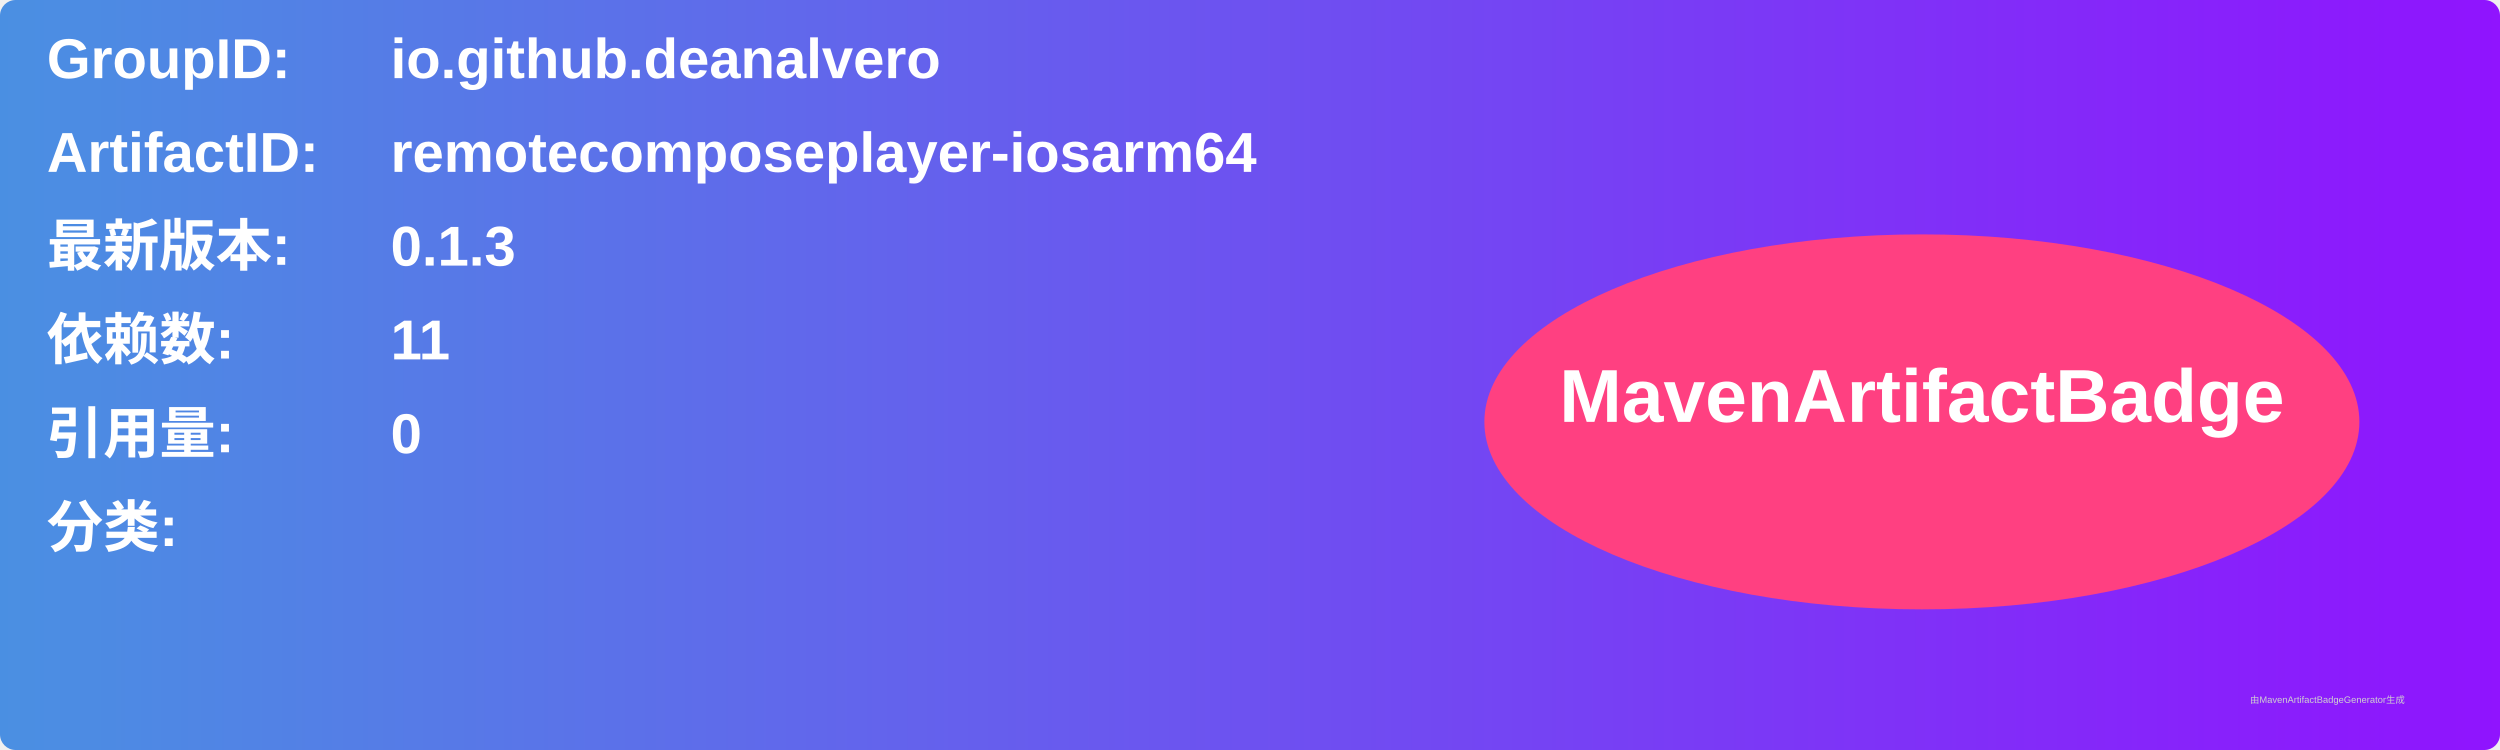
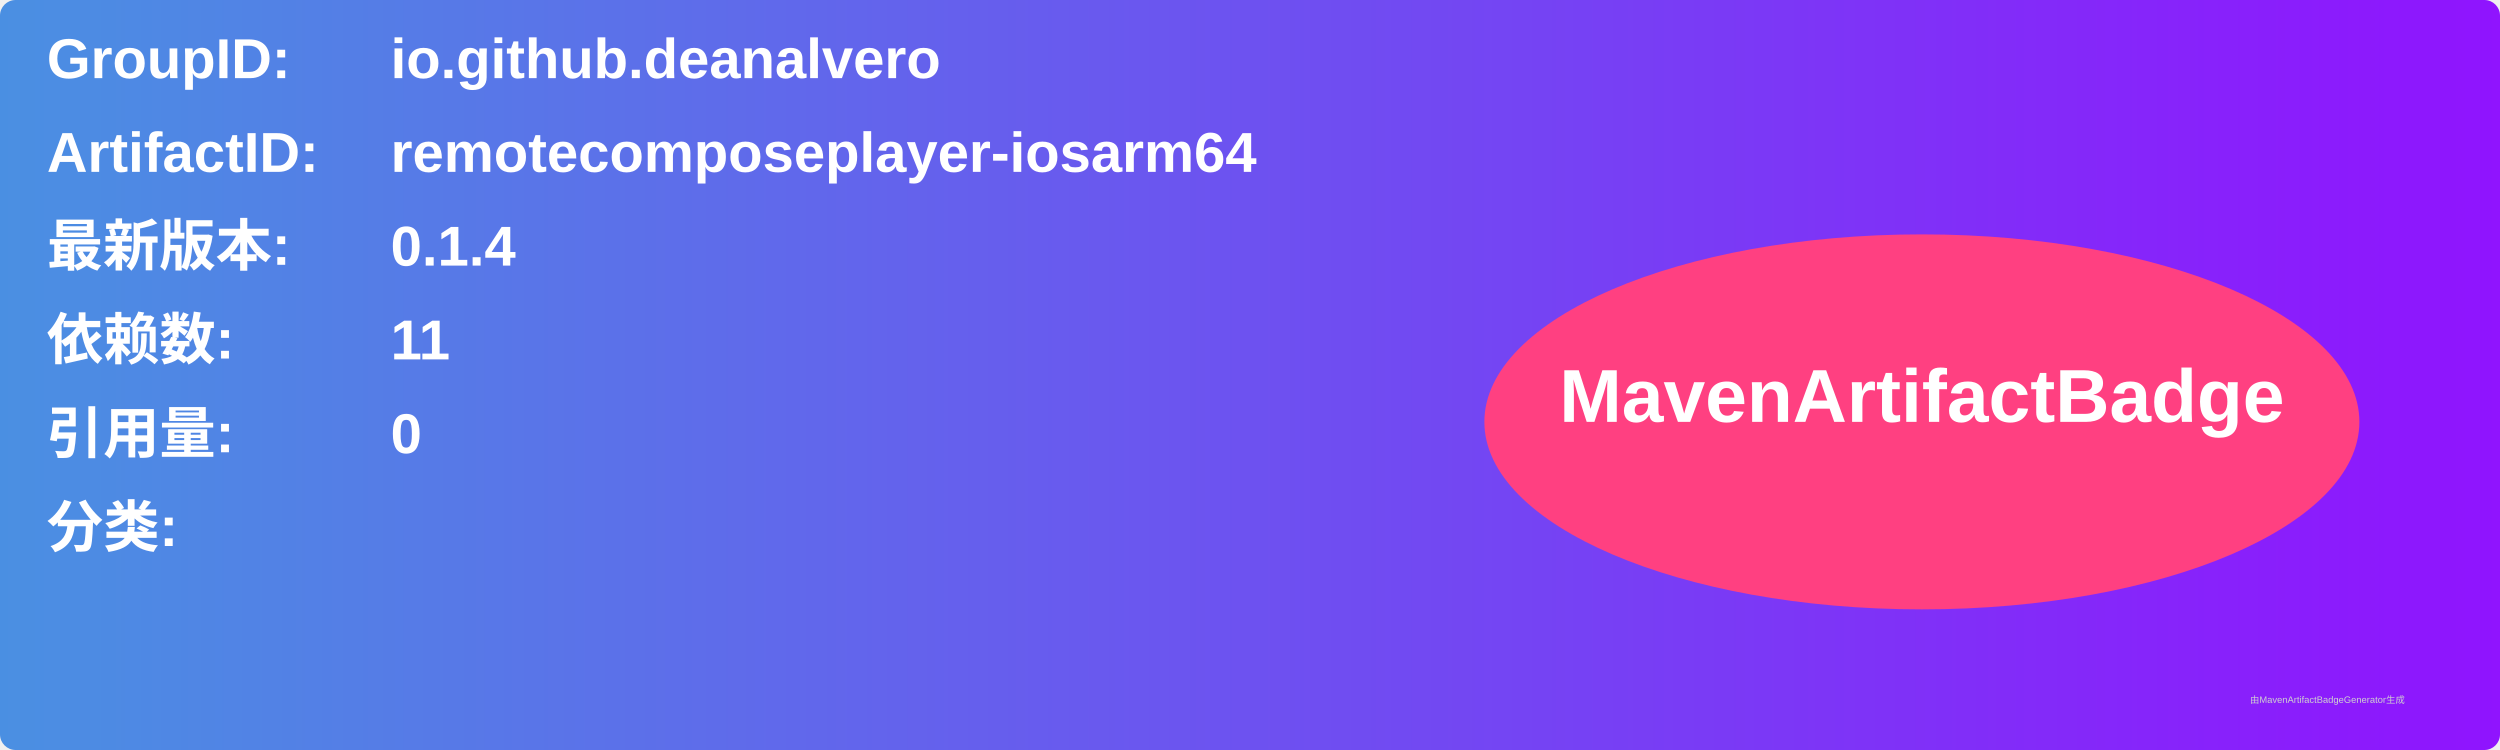
<svg xmlns="http://www.w3.org/2000/svg" width="800" height="240" viewBox="0 0 800 240">
  <linearGradient id="grad" x1="0%" y1="0%" x2="100%" y2="0%">
    <stop offset="0%" stop-color="#4a90e2" />
    <stop offset="100%" stop-color="#9013fe" />
  </linearGradient>
  <rect width="100%" height="100%" rx="5" ry="5" fill="url(#grad)" />
  <g transform="translate(15, 15)">
    <text x="0" y="10" font-family="Arial" font-size="18" fill="white" font-weight="bold" width="260">GroupID:</text>
    <text x="110" y="10" font-family="Arial" font-size="18" fill="white" font-weight="bold" width="460">io.github.deanalvero</text>
    <text x="0" y="40" font-family="Arial" font-size="18" fill="white" font-weight="bold" width="260">ArtifactID:</text>
    <text x="110" y="40" font-family="Arial" font-size="18" fill="white" font-weight="bold" width="460">remotecomposeplayer-iosarm64</text>
    <text x="0" y="70" font-family="Arial" font-size="18" fill="white" font-weight="bold">最新版本:</text>
    <text x="110" y="70" font-family="Arial" font-size="18" fill="white" font-weight="bold">
-       <tspan font-weight="bold">0.1.3</tspan>
+       <tspan font-weight="bold">0.1.4</tspan>
    </text>
    <text x="0" y="100" font-family="Arial" font-size="18" fill="white" font-weight="bold">依赖数: </text>
    <text x="110" y="100" font-family="Arial" font-size="18" fill="white">
      <tspan font-weight="bold">11</tspan>
    </text>
    <text x="0" y="130" font-family="Arial" font-size="18" fill="white" font-weight="bold">引用量: </text>
    <text x="110" y="130" font-family="Arial" font-size="18" fill="white">
      <tspan font-weight="bold">0</tspan>
    </text>
    <text x="0" y="160" font-family="Arial" font-size="18" fill="white" font-weight="bold">分类:</text>
    <text x="10" y="190" font-family="Arial" font-size="10" fill="white">
      <tspan font-weight="bold" />
    </text>
    <ellipse cx="600" cy="120" rx="140" ry="60" fill="#ff4081" />
    <text x="600" y="120" text-anchor="middle" font-family="Arial" font-size="24" fill="white" font-weight="bold">MavenArtifactBadge</text>
  </g>
  <text x="720" y="225" font-family="Arial" font-size="3" fill="#d0d0d0">由MavenArtifactBadgeGenerator生成</text>
</svg>
